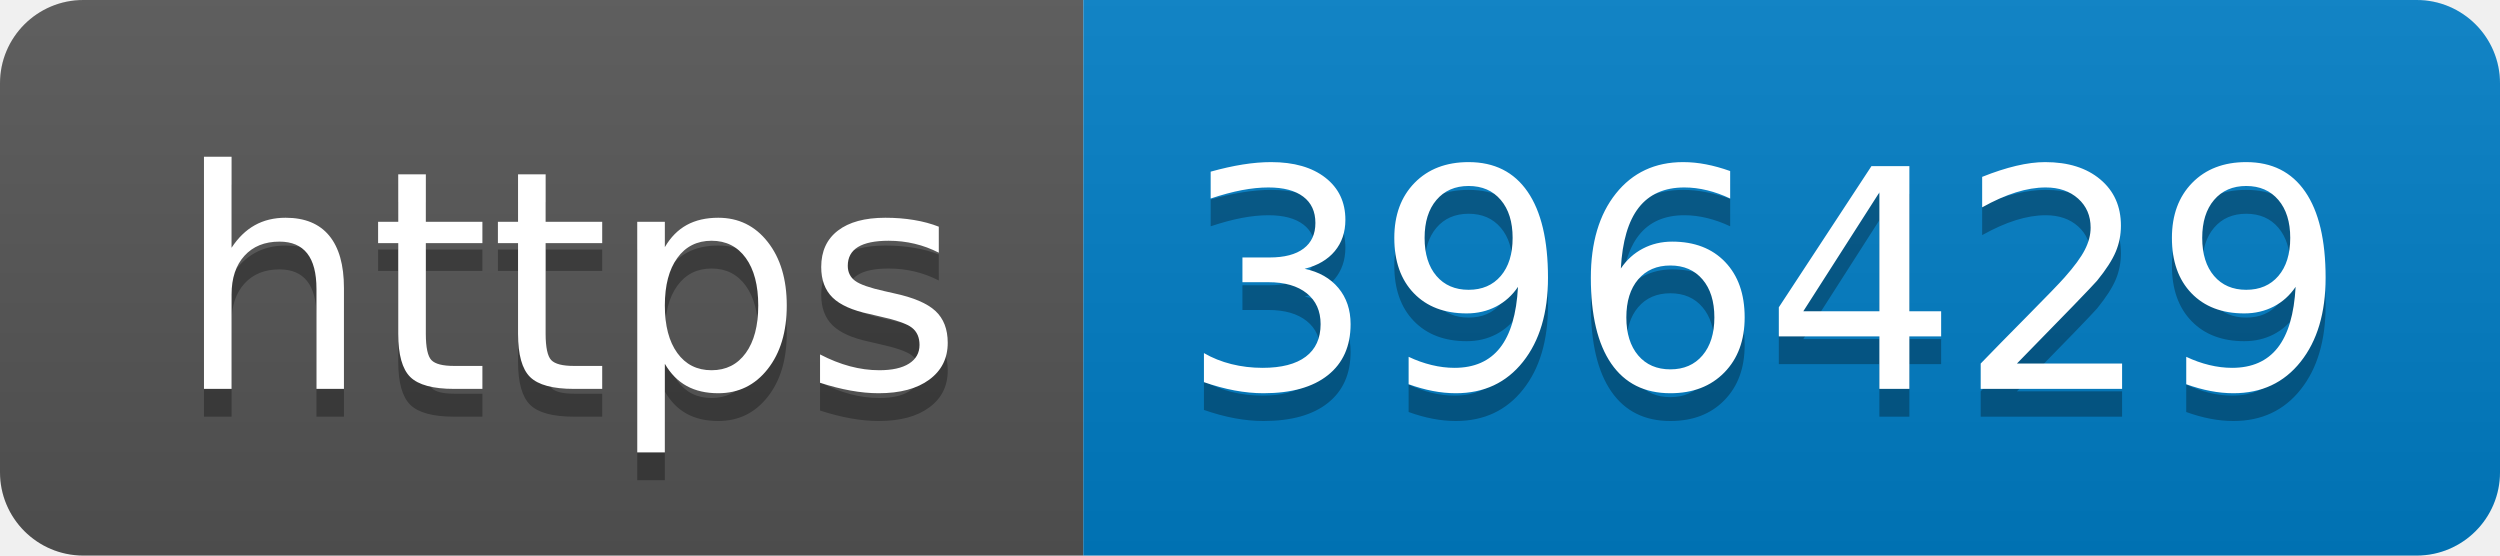
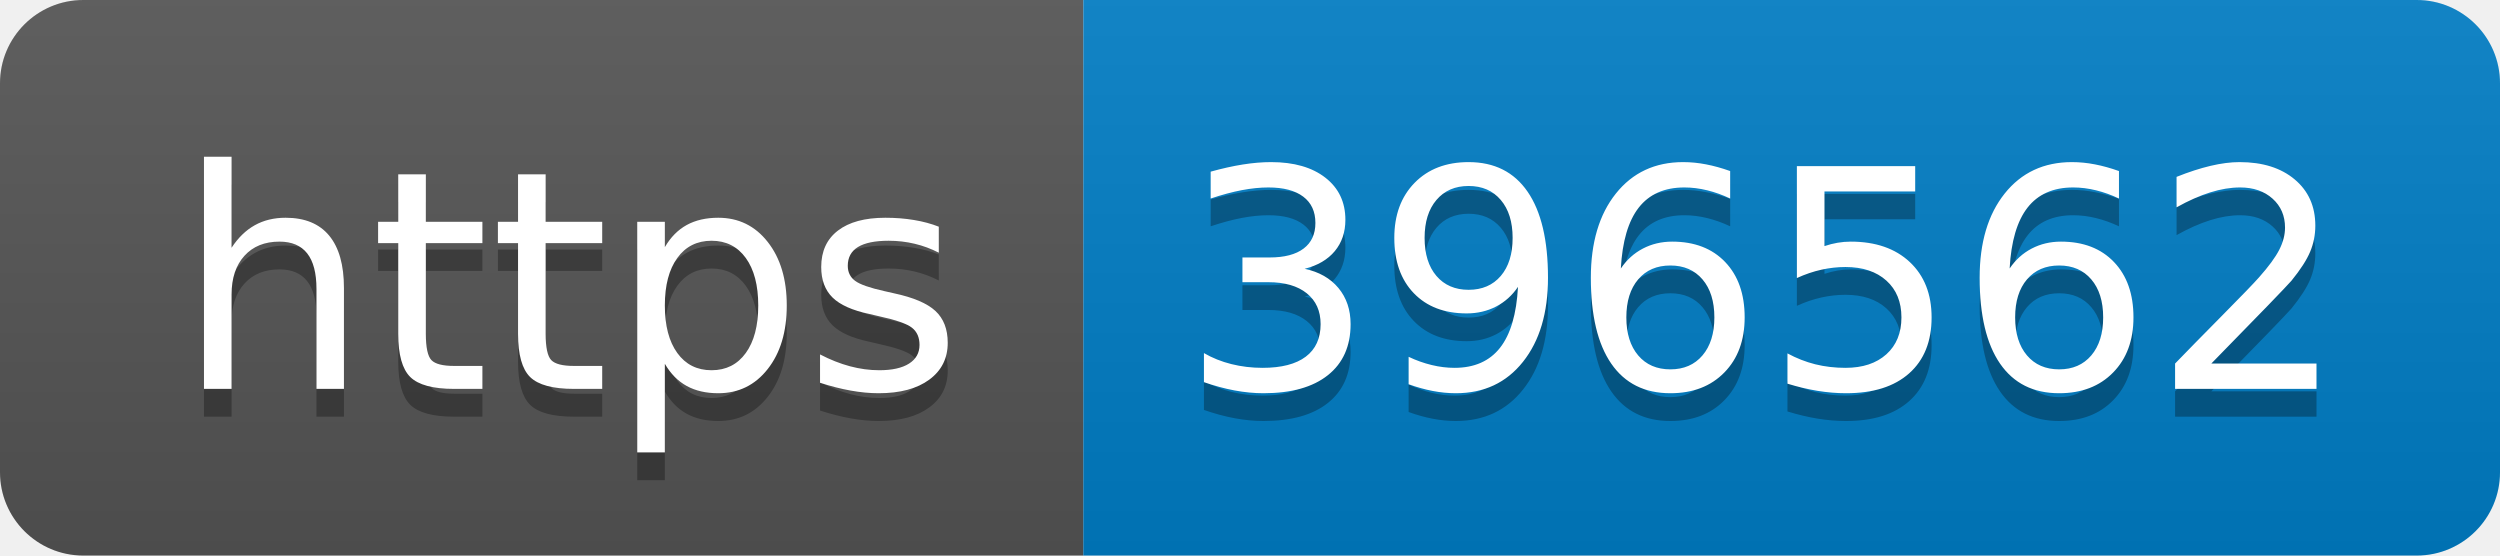
- <svg xmlns="http://www.w3.org/2000/svg" width="90" height="20" role="img" aria-label="https: 396429">
+ <svg xmlns="http://www.w3.org/2000/svg" width="90" height="20" role="img" aria-label="https: 396562">
  <linearGradient id="s" x2="0" y2="100%">
    <stop offset="0" stop-color="#bbb" stop-opacity=".1" />
    <stop offset="1" stop-opacity=".1" />
  </linearGradient>
  <clipPath id="r">
    <rect width="90" height="20" rx="3" fill="#fff" />
  </clipPath>
  <g clip-path="url(#r)">
    <rect width="39" height="20" fill="#555" />
    <rect x="39" width="51" height="20" fill="#007ec6" />
    <rect width="90" height="20" fill="url(#s)" />
  </g>
  <g fill="#fff" text-anchor="middle" font-family="Verdana,Geneva,DejaVu Sans,sans-serif" text-rendering="geometricPrecision" font-size="110">
    <text aria-hidden="true" x="205" y="150" fill="#010101" fill-opacity=".3" transform="scale(.1)" textLength="290">https</text>
    <text x="205" y="140" transform="scale(.1)" fill="#fff" textLength="290">https</text>
-     <text aria-hidden="true" x="635" y="150" fill="#010101" fill-opacity=".3" transform="scale(.1)" textLength="410">396429</text>
-     <text x="635" y="140" transform="scale(.1)" fill="#fff" textLength="410">396429</text>
+     <text aria-hidden="true" x="635" y="150" fill="#010101" fill-opacity=".3" transform="scale(.1)" textLength="410">396562</text>
+     <text x="635" y="140" transform="scale(.1)" fill="#fff" textLength="410">396562</text>
  </g>
</svg>
